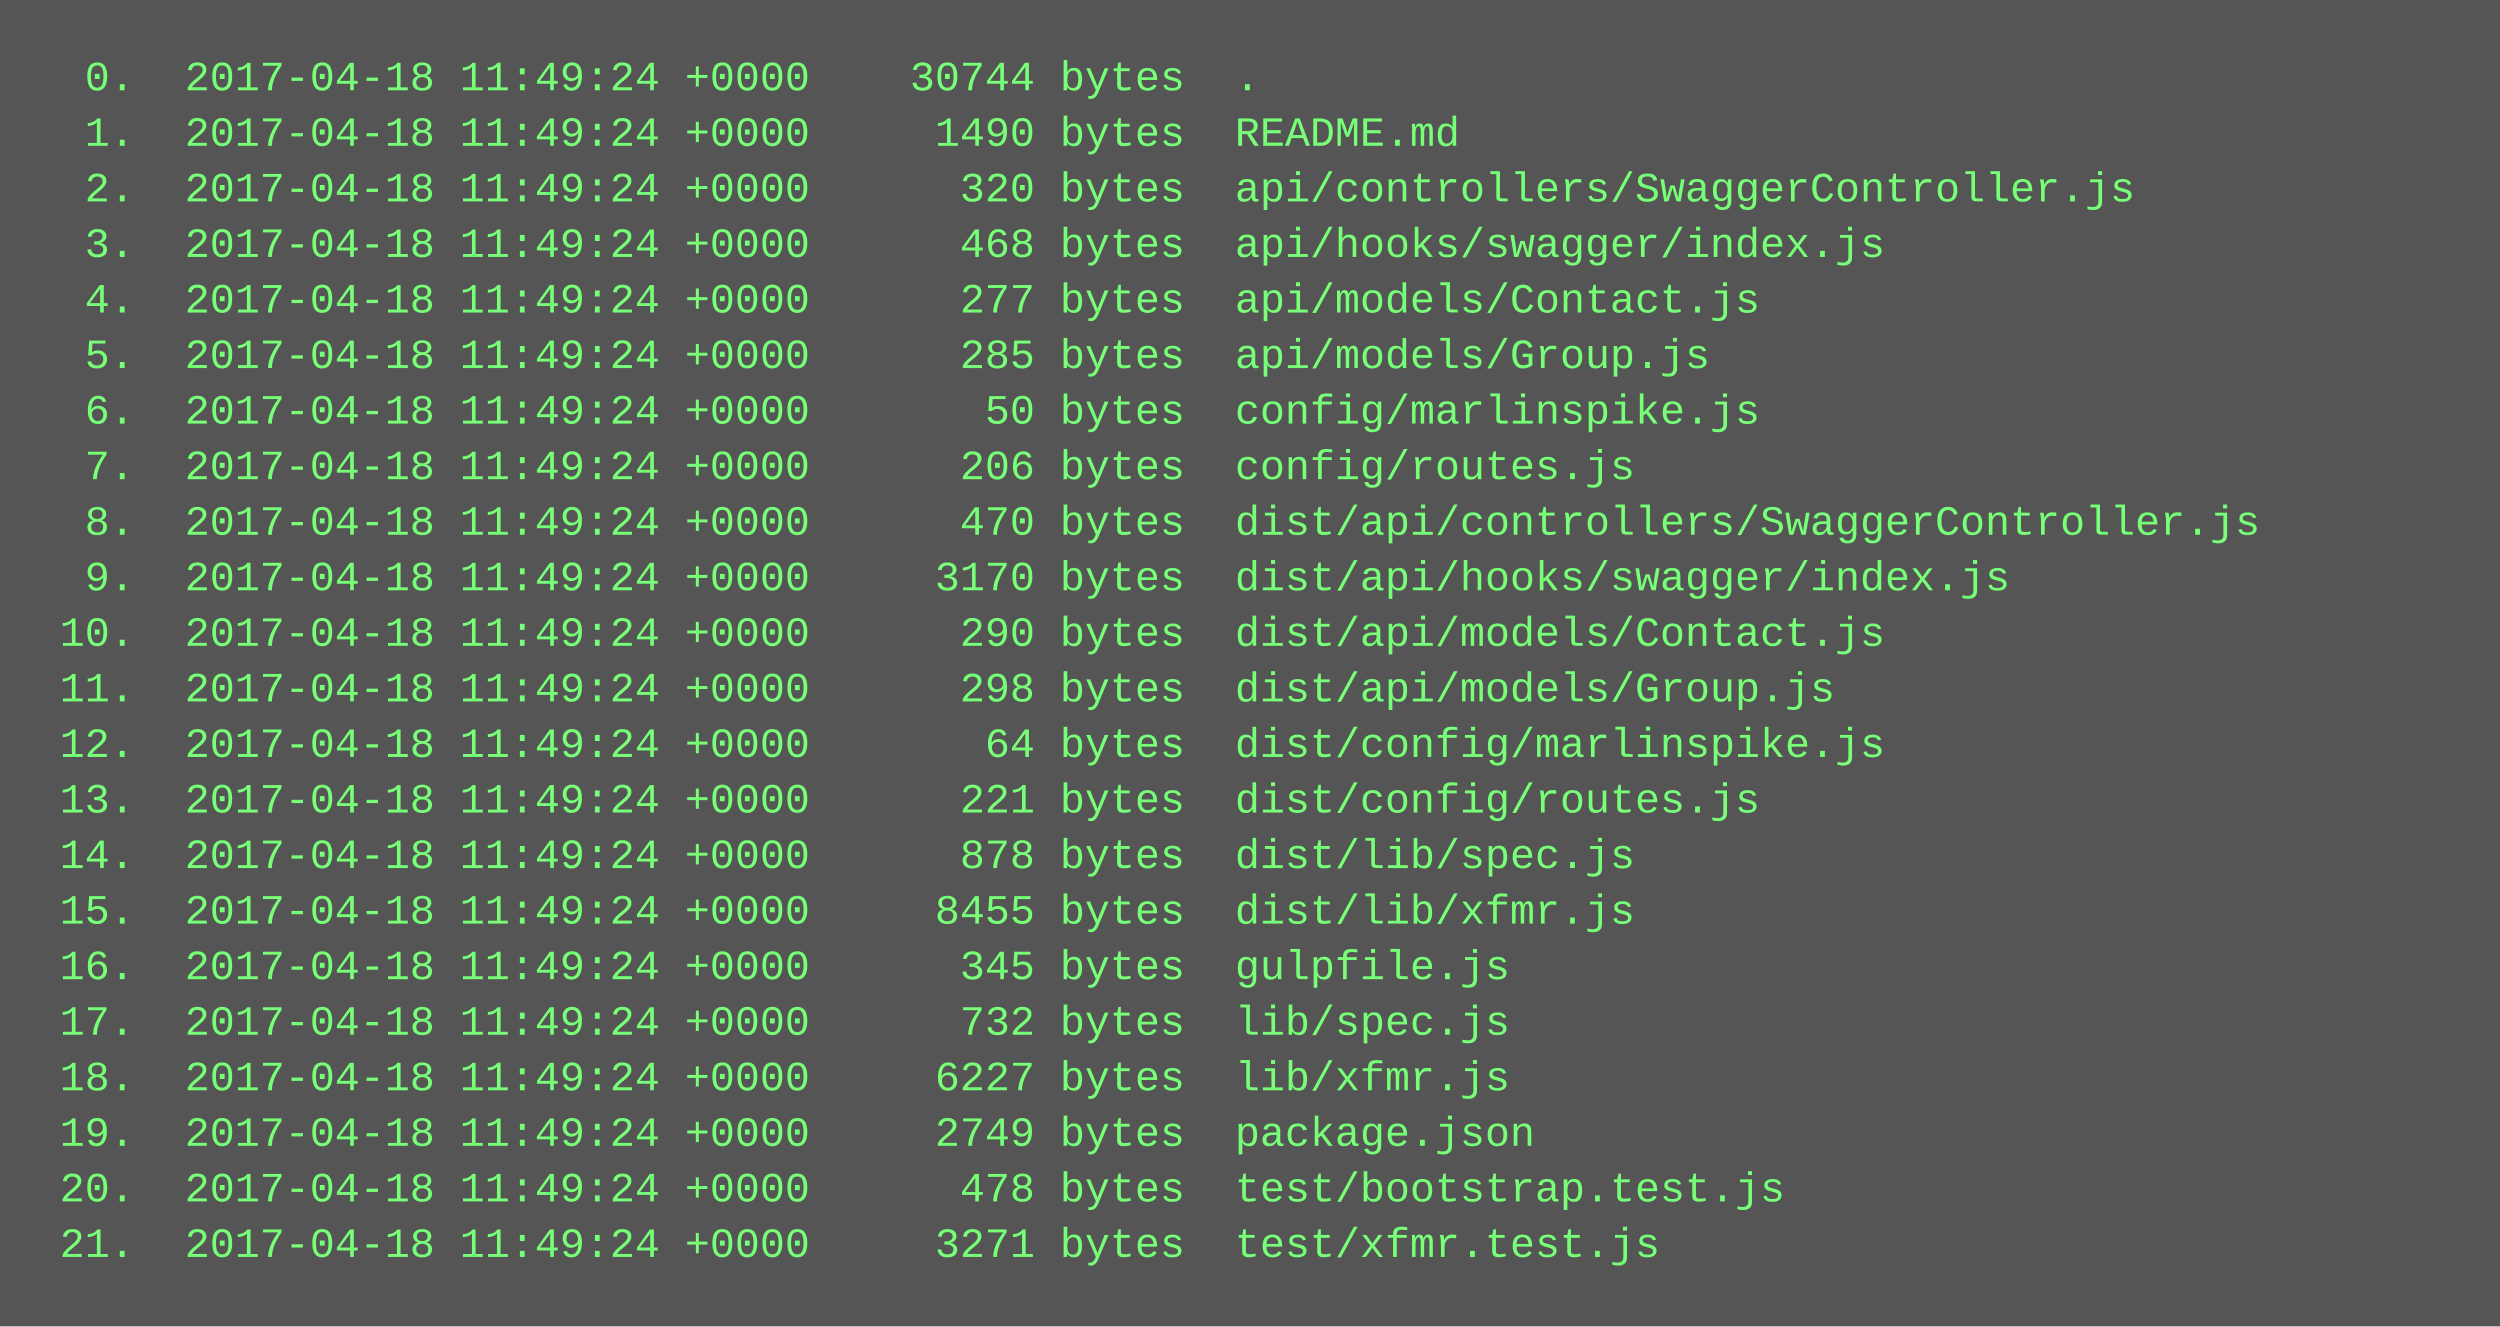
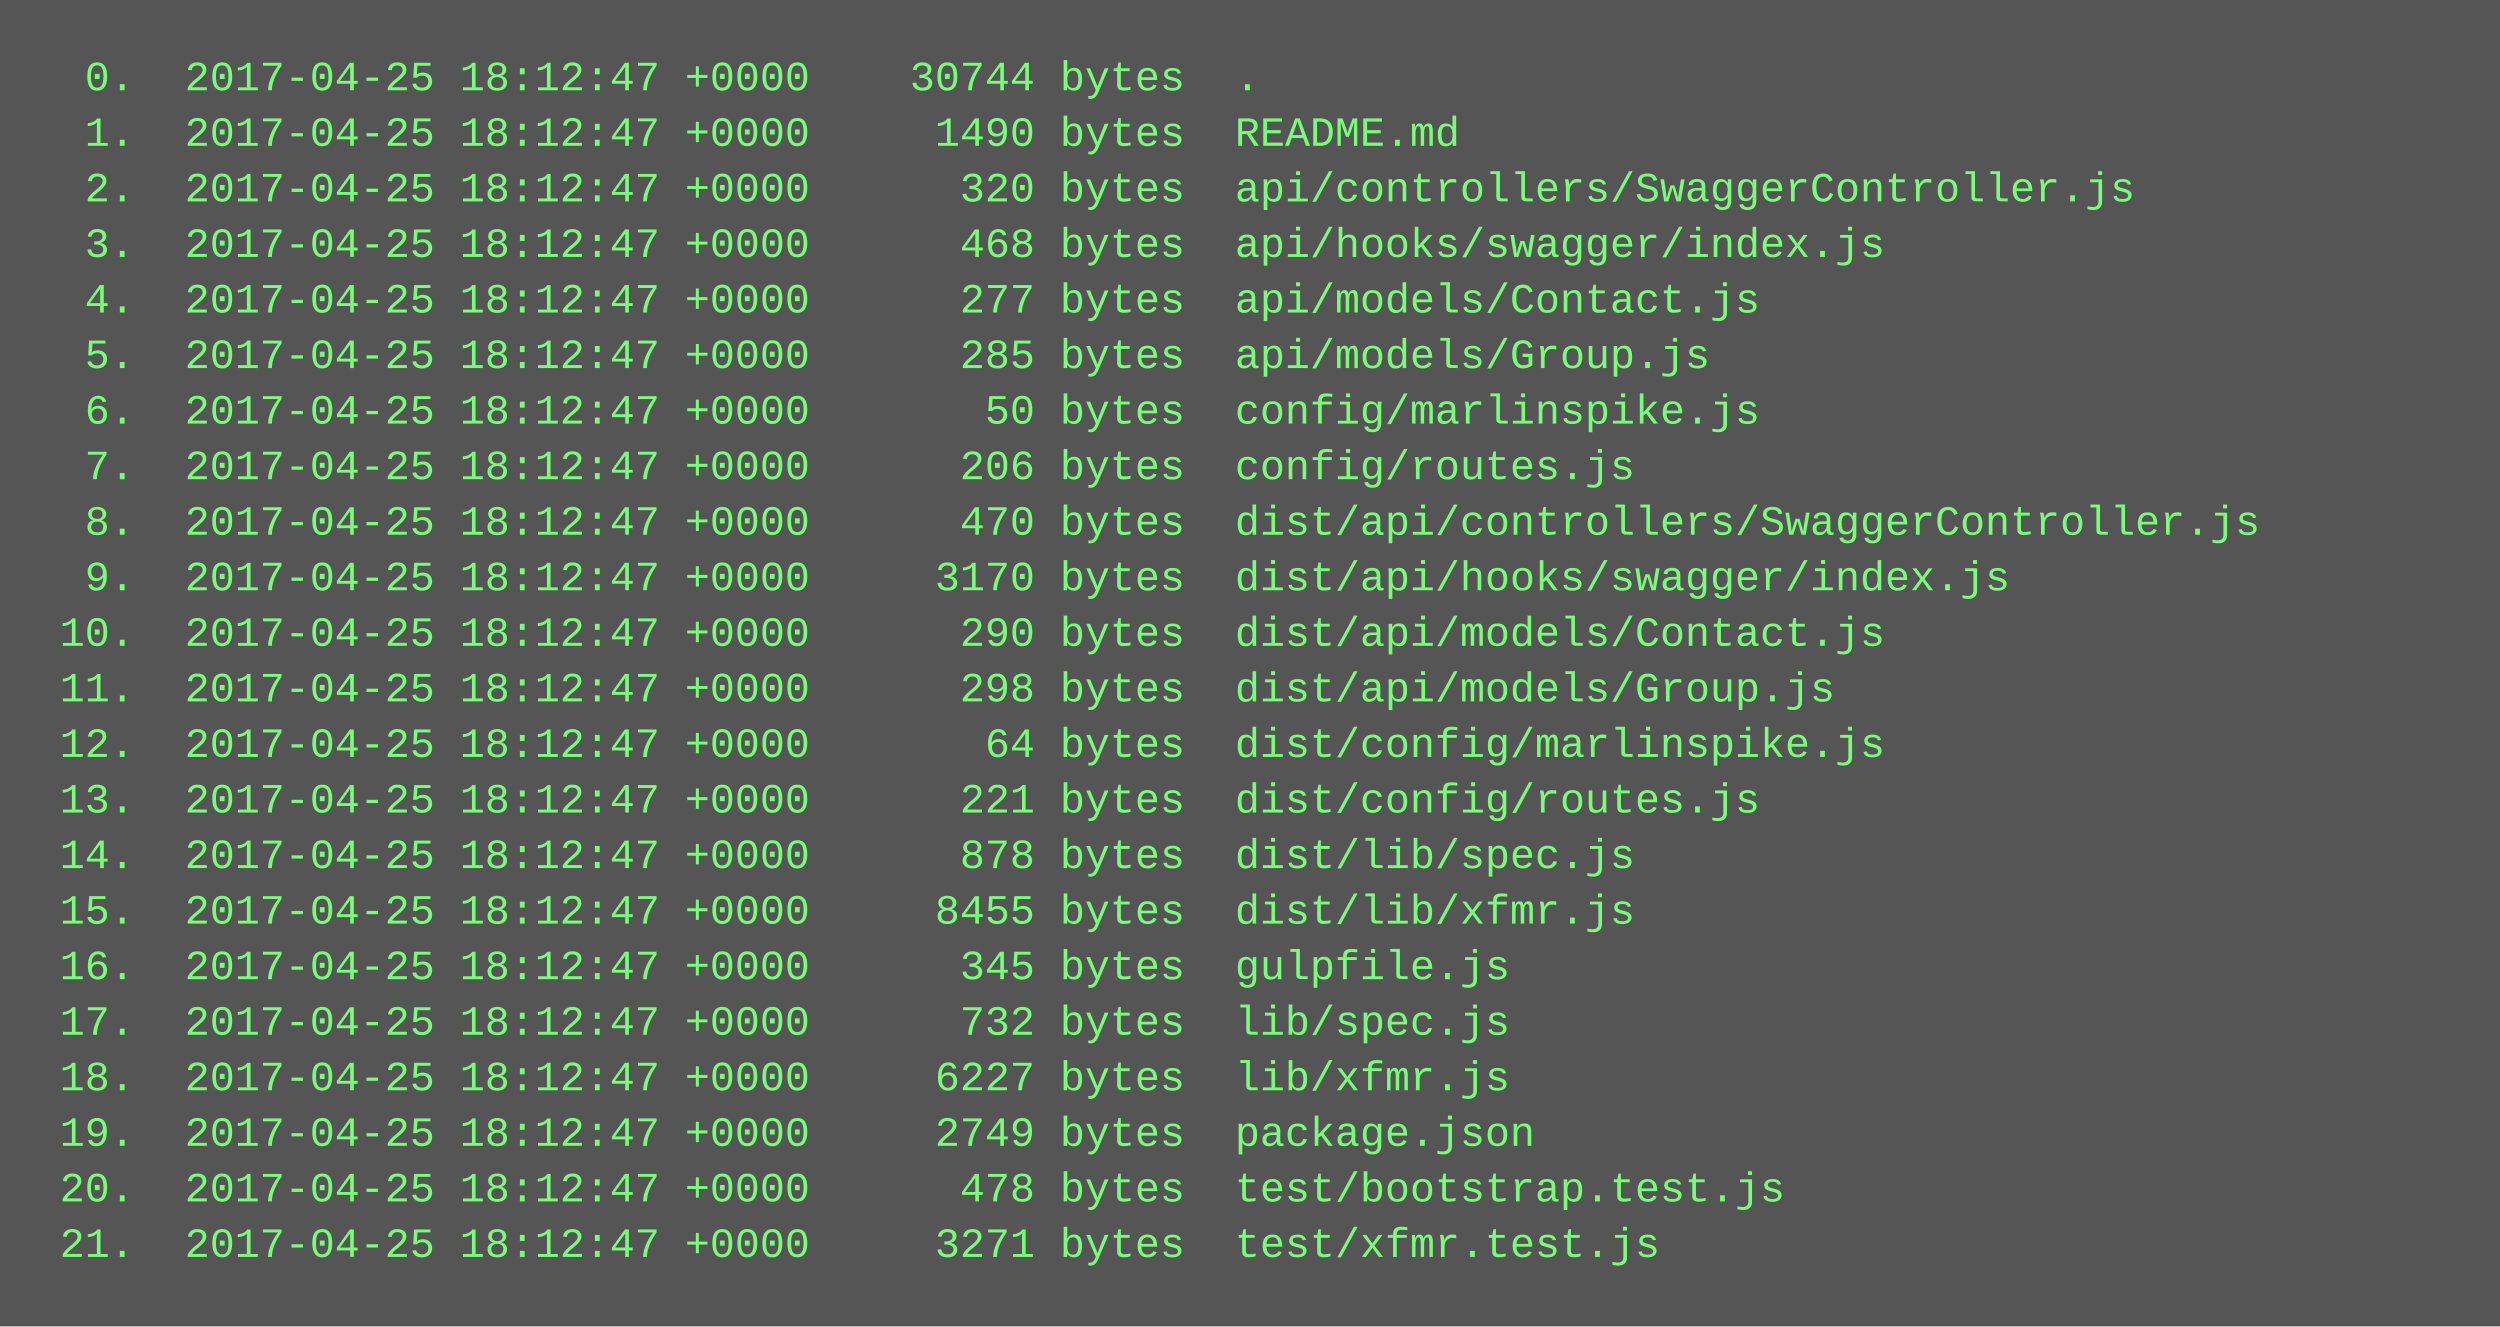
<svg xmlns="http://www.w3.org/2000/svg" height="382" width="720">
  <rect height="382" fill="#555" width="720" />
  <text fill="#7f7" font-family="Courier New" font-size="12" xml:space="preserve">
-     <tspan x="10" y="26">  0.  2017-04-18 11:49:24 +0000    30744 bytes  .</tspan>
-     <tspan x="10" y="42">  1.  2017-04-18 11:49:24 +0000     1490 bytes  README.md</tspan>
-     <tspan x="10" y="58">  2.  2017-04-18 11:49:24 +0000      320 bytes  api/controllers/SwaggerController.js</tspan>
-     <tspan x="10" y="74">  3.  2017-04-18 11:49:24 +0000      468 bytes  api/hooks/swagger/index.js</tspan>
-     <tspan x="10" y="90">  4.  2017-04-18 11:49:24 +0000      277 bytes  api/models/Contact.js</tspan>
-     <tspan x="10" y="106">  5.  2017-04-18 11:49:24 +0000      285 bytes  api/models/Group.js</tspan>
-     <tspan x="10" y="122">  6.  2017-04-18 11:49:24 +0000       50 bytes  config/marlinspike.js</tspan>
-     <tspan x="10" y="138">  7.  2017-04-18 11:49:24 +0000      206 bytes  config/routes.js</tspan>
-     <tspan x="10" y="154">  8.  2017-04-18 11:49:24 +0000      470 bytes  dist/api/controllers/SwaggerController.js</tspan>
-     <tspan x="10" y="170">  9.  2017-04-18 11:49:24 +0000     3170 bytes  dist/api/hooks/swagger/index.js</tspan>
-     <tspan x="10" y="186"> 10.  2017-04-18 11:49:24 +0000      290 bytes  dist/api/models/Contact.js</tspan>
-     <tspan x="10" y="202"> 11.  2017-04-18 11:49:24 +0000      298 bytes  dist/api/models/Group.js</tspan>
-     <tspan x="10" y="218"> 12.  2017-04-18 11:49:24 +0000       64 bytes  dist/config/marlinspike.js</tspan>
-     <tspan x="10" y="234"> 13.  2017-04-18 11:49:24 +0000      221 bytes  dist/config/routes.js</tspan>
-     <tspan x="10" y="250"> 14.  2017-04-18 11:49:24 +0000      878 bytes  dist/lib/spec.js</tspan>
-     <tspan x="10" y="266"> 15.  2017-04-18 11:49:24 +0000     8455 bytes  dist/lib/xfmr.js</tspan>
-     <tspan x="10" y="282"> 16.  2017-04-18 11:49:24 +0000      345 bytes  gulpfile.js</tspan>
-     <tspan x="10" y="298"> 17.  2017-04-18 11:49:24 +0000      732 bytes  lib/spec.js</tspan>
-     <tspan x="10" y="314"> 18.  2017-04-18 11:49:24 +0000     6227 bytes  lib/xfmr.js</tspan>
-     <tspan x="10" y="330"> 19.  2017-04-18 11:49:24 +0000     2749 bytes  package.json</tspan>
-     <tspan x="10" y="346"> 20.  2017-04-18 11:49:24 +0000      478 bytes  test/bootstrap.test.js</tspan>
-     <tspan x="10" y="362"> 21.  2017-04-18 11:49:24 +0000     3271 bytes  test/xfmr.test.js</tspan>
+     <tspan x="10" y="26">  0.  2017-04-25 18:12:47 +0000    30744 bytes  .</tspan>
+     <tspan x="10" y="42">  1.  2017-04-25 18:12:47 +0000     1490 bytes  README.md</tspan>
+     <tspan x="10" y="58">  2.  2017-04-25 18:12:47 +0000      320 bytes  api/controllers/SwaggerController.js</tspan>
+     <tspan x="10" y="74">  3.  2017-04-25 18:12:47 +0000      468 bytes  api/hooks/swagger/index.js</tspan>
+     <tspan x="10" y="90">  4.  2017-04-25 18:12:47 +0000      277 bytes  api/models/Contact.js</tspan>
+     <tspan x="10" y="106">  5.  2017-04-25 18:12:47 +0000      285 bytes  api/models/Group.js</tspan>
+     <tspan x="10" y="122">  6.  2017-04-25 18:12:47 +0000       50 bytes  config/marlinspike.js</tspan>
+     <tspan x="10" y="138">  7.  2017-04-25 18:12:47 +0000      206 bytes  config/routes.js</tspan>
+     <tspan x="10" y="154">  8.  2017-04-25 18:12:47 +0000      470 bytes  dist/api/controllers/SwaggerController.js</tspan>
+     <tspan x="10" y="170">  9.  2017-04-25 18:12:47 +0000     3170 bytes  dist/api/hooks/swagger/index.js</tspan>
+     <tspan x="10" y="186"> 10.  2017-04-25 18:12:47 +0000      290 bytes  dist/api/models/Contact.js</tspan>
+     <tspan x="10" y="202"> 11.  2017-04-25 18:12:47 +0000      298 bytes  dist/api/models/Group.js</tspan>
+     <tspan x="10" y="218"> 12.  2017-04-25 18:12:47 +0000       64 bytes  dist/config/marlinspike.js</tspan>
+     <tspan x="10" y="234"> 13.  2017-04-25 18:12:47 +0000      221 bytes  dist/config/routes.js</tspan>
+     <tspan x="10" y="250"> 14.  2017-04-25 18:12:47 +0000      878 bytes  dist/lib/spec.js</tspan>
+     <tspan x="10" y="266"> 15.  2017-04-25 18:12:47 +0000     8455 bytes  dist/lib/xfmr.js</tspan>
+     <tspan x="10" y="282"> 16.  2017-04-25 18:12:47 +0000      345 bytes  gulpfile.js</tspan>
+     <tspan x="10" y="298"> 17.  2017-04-25 18:12:47 +0000      732 bytes  lib/spec.js</tspan>
+     <tspan x="10" y="314"> 18.  2017-04-25 18:12:47 +0000     6227 bytes  lib/xfmr.js</tspan>
+     <tspan x="10" y="330"> 19.  2017-04-25 18:12:47 +0000     2749 bytes  package.json</tspan>
+     <tspan x="10" y="346"> 20.  2017-04-25 18:12:47 +0000      478 bytes  test/bootstrap.test.js</tspan>
+     <tspan x="10" y="362"> 21.  2017-04-25 18:12:47 +0000     3271 bytes  test/xfmr.test.js</tspan>
  </text>
</svg>
